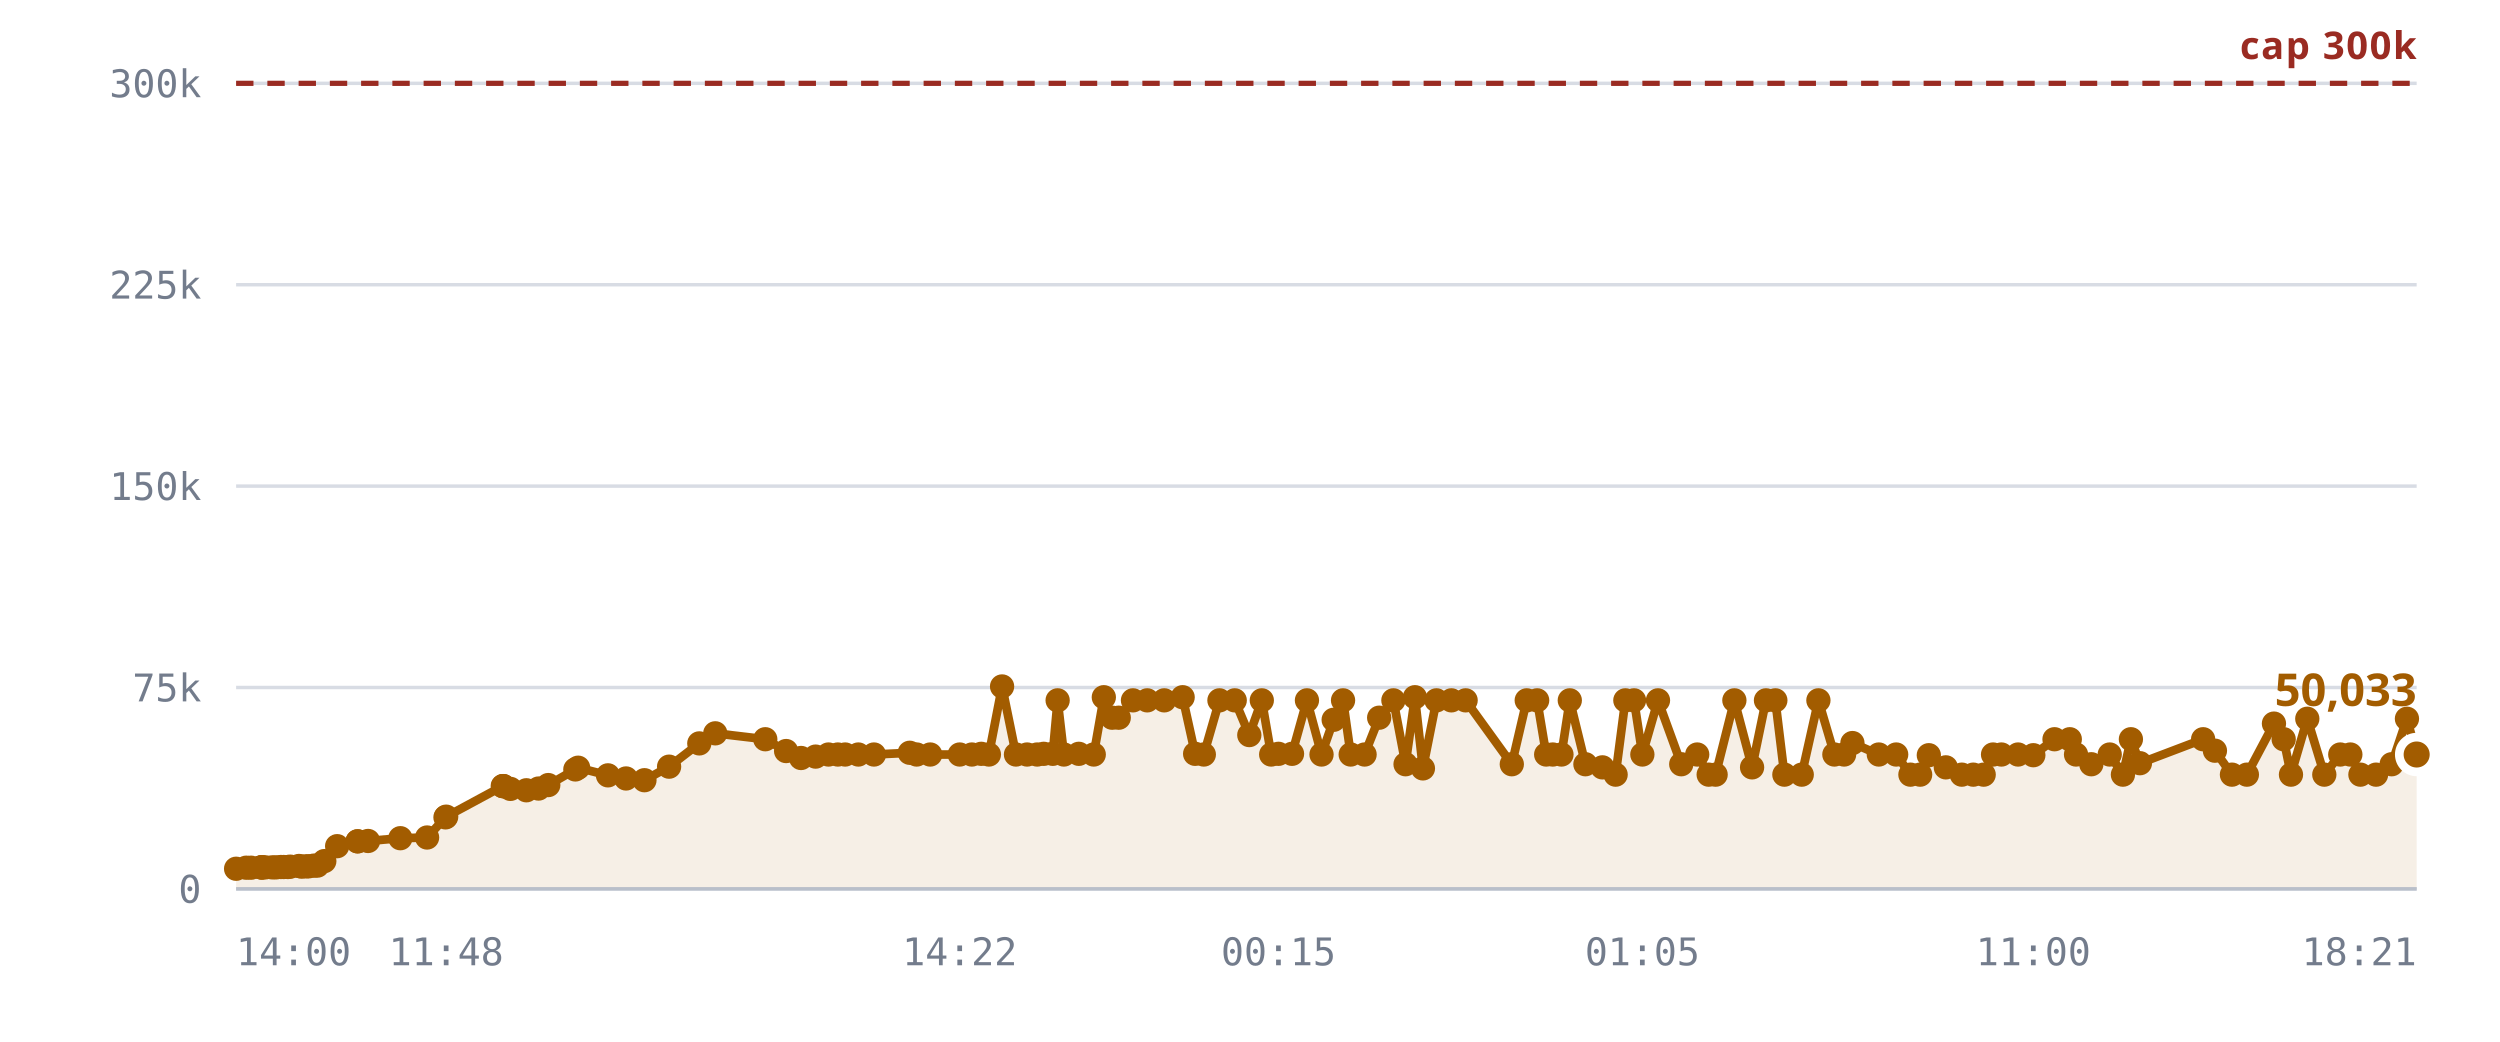
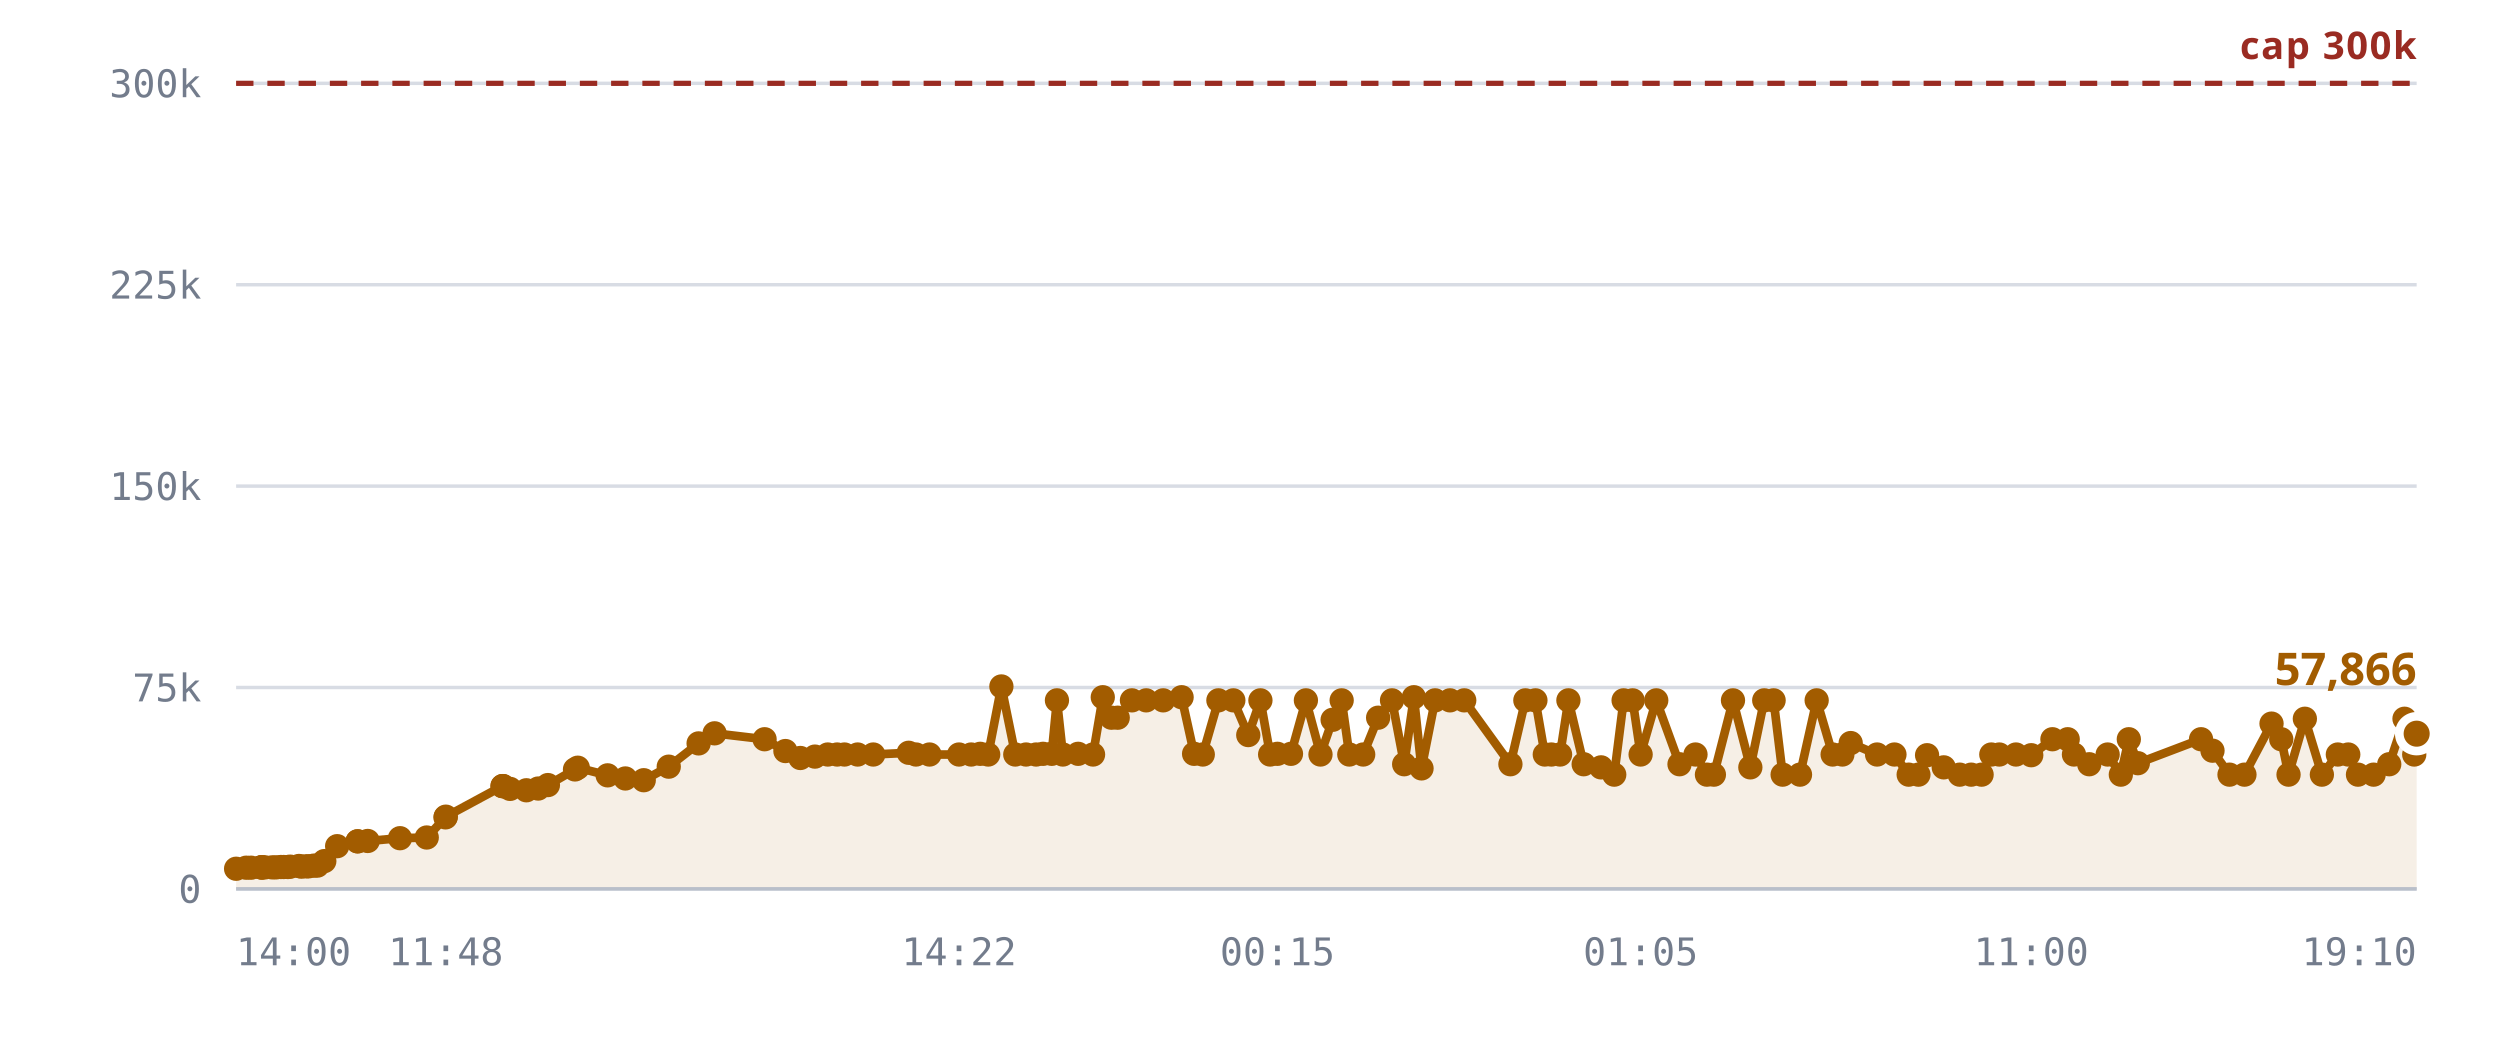
<svg xmlns="http://www.w3.org/2000/svg" viewBox="0 0 720 300" role="img" aria-label="Rooms against the 300,000 cap">
  <style>
    .grid      { stroke: var(--chart-grid, #d8dce4); stroke-width: 1; }
    .cap       { stroke: var(--chart-cap, #9a2b22); stroke-width: 1.5; stroke-dasharray: 5 4; }
    .cap-label { fill: var(--chart-cap, #9a2b22); font: 600 11px Archivo, system-ui, sans-serif; letter-spacing: .04em; }
    .tick      { fill: var(--chart-muted, #737c8c); font: 500 11px "IBM Plex Mono", ui-monospace, monospace; }
    .tick-y    { text-anchor: end; }
    .tick-x    { text-anchor: middle; }
    .series    { fill: none; stroke: var(--chart-line, #a25c00); stroke-width: 2.5; stroke-linejoin: round; stroke-linecap: round; }
    .fill      { fill: var(--chart-fill, rgba(162,92,0,.10)); stroke: none; }
    .dot       { fill: var(--chart-line, #a25c00); }
    .dot-last  { stroke: var(--chart-bg, #fff); stroke-width: 2.5; }
    .end-label { fill: var(--chart-line, #a25c00); font: 700 13px Archivo, system-ui, sans-serif; }
    .axis      { stroke: var(--chart-axis, #b9bfca); stroke-width: 1; }
  </style>
  <line x1="68" y1="256.0" x2="696" y2="256.0" class="grid" />
  <text x="58" y="260.0" class="tick tick-y">0</text>
  <line x1="68" y1="198.0" x2="696" y2="198.0" class="grid" />
  <text x="58" y="202.0" class="tick tick-y">75k</text>
  <line x1="68" y1="140.0" x2="696" y2="140.0" class="grid" />
  <text x="58" y="144.0" class="tick tick-y">150k</text>
  <line x1="68" y1="82.0" x2="696" y2="82.0" class="grid" />
  <text x="58" y="86.0" class="tick tick-y">225k</text>
  <line x1="68" y1="24.0" x2="696" y2="24.0" class="grid" />
  <text x="58" y="28.0" class="tick tick-y">300k</text>
-   <path d="M68.0,250.2 L70.9,249.9 L72.3,249.9 L75.2,249.8 L75.3,249.8 L75.3,249.8 L75.6,249.8 L76.4,249.8 L78.4,249.8 L79.5,249.8 L80.9,249.7 L81.7,249.7 L82.9,249.7 L83.6,249.6 L86.1,249.4 L86.9,249.6 L88.2,249.5 L88.9,249.5 L90.4,249.3 L91.4,249.3 L93.4,248.0 L97.1,243.7 L103.0,242.3 L103.0,242.3 L106.0,242.2 L115.3,241.4 L123.0,241.2 L128.3,235.4 L128.5,235.2 L144.8,226.4 L144.9,226.4 L145.0,226.4 L147.0,227.2 L151.6,227.6 L155.1,227.1 L157.9,226.1 L165.7,221.6 L166.5,221.1 L175.1,223.3 L180.3,224.2 L185.6,224.7 L192.7,220.8 L201.4,214.1 L206.0,211.2 L220.4,212.9 L226.4,216.3 L230.7,218.3 L234.9,217.9 L238.6,217.3 L241.3,217.3 L243.4,217.3 L247.2,217.3 L251.7,217.3 L262.0,216.8 L264.0,217.3 L267.9,217.3 L276.4,217.3 L279.9,217.3 L282.6,217.1 L284.8,217.3 L288.6,197.7 L292.6,217.3 L295.8,217.3 L298.7,217.3 L300.6,217.1 L303.2,217.1 L304.6,201.7 L306.4,217.3 L310.7,217.1 L315.0,217.3 L317.9,200.8 L320.3,206.7 L322.2,206.7 L326.3,201.7 L330.4,201.7 L335.3,201.7 L340.6,200.8 L344.2,217.1 L346.7,217.3 L351.2,201.7 L355.6,201.7 L359.8,211.7 L363.4,201.7 L366.1,217.3 L368.2,217.1 L372.1,217.1 L376.4,201.7 L380.6,217.3 L384.1,207.3 L386.8,201.7 L389.0,217.3 L393.0,217.3 L397.2,206.7 L401.3,201.7 L404.8,220.1 L407.5,200.8 L409.8,221.3 L413.7,201.7 L418.0,201.7 L422.1,201.7 L435.4,220.1 L439.7,201.7 L442.7,201.7 L445.3,217.3 L447.2,217.3 L449.7,217.3 L452.1,201.7 L456.6,220.1 L461.5,221.0 L465.3,223.1 L468.1,201.7 L470.6,201.7 L473.0,217.3 L477.5,201.7 L484.2,220.1 L488.8,217.3 L492.1,223.1 L494.1,223.1 L499.5,201.7 L504.6,221.0 L508.6,201.7 L511.3,201.7 L513.9,223.1 L518.9,223.1 L523.7,201.7 L528.3,217.3 L531.1,217.3 L533.5,214.0 L541.1,217.3 L546.1,217.3 L550.2,223.1 L553.0,223.1 L555.5,217.5 L560.4,221.0 L565.0,223.1 L568.3,223.1 L571.3,223.1 L574.0,217.3 L576.4,217.3 L581.2,217.3 L585.6,217.5 L591.7,212.9 L596.1,212.9 L597.9,217.3 L602.3,220.1 L607.6,217.3 L611.4,223.1 L613.7,212.9 L616.3,219.8 L634.5,212.9 L637.9,216.2 L642.8,223.1 L647.1,223.1 L654.9,208.4 L657.7,212.9 L659.8,223.1 L664.5,207.0 L669.4,223.1 L674.0,217.3 L676.9,217.3 L679.8,223.1 L684.3,223.1 L688.8,220.1 L693.2,207.0 L696.0,217.3 L696.0,256.0 L68.0,256.0 Z" class="fill" />
+   <path d="M68.0,250.2 L70.9,249.9 L72.3,249.9 L75.2,249.8 L75.3,249.8 L75.3,249.8 L75.6,249.8 L76.3,249.8 L78.4,249.8 L79.5,249.8 L80.9,249.7 L81.7,249.7 L82.9,249.7 L83.6,249.6 L86.1,249.4 L86.8,249.6 L88.2,249.5 L88.9,249.5 L90.4,249.3 L91.4,249.3 L93.4,248.0 L97.1,243.7 L103.0,242.3 L103.0,242.3 L105.9,242.2 L115.2,241.4 L122.9,241.2 L128.3,235.4 L128.4,235.2 L144.7,226.4 L144.8,226.4 L144.9,226.4 L146.9,227.2 L151.6,227.6 L155.0,227.1 L157.8,226.1 L165.6,221.6 L166.4,221.1 L175.0,223.3 L180.1,224.2 L185.4,224.7 L192.6,220.8 L201.2,214.1 L205.8,211.2 L220.2,212.9 L226.2,216.3 L230.5,218.3 L234.7,217.9 L238.4,217.3 L241.1,217.3 L243.2,217.3 L247.0,217.3 L251.5,217.3 L261.7,216.8 L263.8,217.3 L267.7,217.3 L276.2,217.3 L279.7,217.3 L282.3,217.1 L284.6,217.3 L288.4,197.7 L292.4,217.3 L295.5,217.3 L298.4,217.3 L300.4,217.1 L302.9,217.1 L304.4,201.7 L306.1,217.3 L310.5,217.1 L314.8,217.3 L317.6,200.8 L320.1,206.7 L321.9,206.7 L326.0,201.7 L330.1,201.7 L335.0,201.7 L340.3,200.8 L343.9,217.1 L346.4,217.3 L350.9,201.7 L355.2,201.7 L359.5,211.7 L363.0,201.7 L365.8,217.3 L367.9,217.1 L371.8,217.1 L376.1,201.7 L380.3,217.3 L383.8,207.3 L386.4,201.7 L388.6,217.3 L392.6,217.3 L396.9,206.7 L400.9,201.7 L404.4,220.1 L407.2,200.8 L409.4,221.3 L413.3,201.7 L417.6,201.7 L421.7,201.7 L435.0,220.1 L439.3,201.7 L442.2,201.7 L444.9,217.3 L446.8,217.3 L449.3,217.3 L451.7,201.7 L456.1,220.1 L461.1,221.0 L464.9,223.1 L467.6,201.7 L470.2,201.7 L472.5,217.3 L477.0,201.7 L483.7,220.1 L488.3,217.3 L491.6,223.1 L493.6,223.1 L499.1,201.7 L504.1,221.0 L508.1,201.7 L510.8,201.7 L513.4,223.1 L518.4,223.1 L523.2,201.7 L527.8,217.3 L530.6,217.3 L533.0,214.0 L540.6,217.3 L545.6,217.3 L549.7,223.1 L552.5,223.1 L555.0,217.5 L559.8,221.0 L564.4,223.1 L567.7,223.1 L570.7,223.1 L573.5,217.3 L575.8,217.3 L580.6,217.3 L585.0,217.5 L591.1,212.9 L595.5,212.9 L597.3,217.3 L601.7,220.1 L607.0,217.3 L610.8,223.1 L613.1,212.9 L615.7,219.8 L633.9,212.9 L637.2,216.2 L642.1,223.1 L646.4,223.1 L654.2,208.4 L657.0,212.9 L659.1,223.1 L663.8,207.0 L668.7,223.1 L673.3,217.3 L676.3,217.3 L679.1,223.1 L683.6,223.1 L688.1,220.1 L692.5,207.0 L695.3,217.3 L696.0,211.3 L696.0,256.0 L68.0,256.0 Z" class="fill" />
  <line x1="68" y1="24.0" x2="696" y2="24.0" class="cap" />
  <text x="696" y="17.0" class="cap-label" text-anchor="end">cap 300k</text>
-   <path d="M68.0,250.2 L70.9,249.9 L72.3,249.9 L75.2,249.8 L75.3,249.8 L75.3,249.8 L75.6,249.8 L76.4,249.8 L78.4,249.8 L79.5,249.8 L80.9,249.7 L81.7,249.7 L82.9,249.7 L83.6,249.6 L86.1,249.4 L86.9,249.6 L88.2,249.5 L88.9,249.5 L90.4,249.3 L91.4,249.3 L93.4,248.0 L97.1,243.7 L103.0,242.3 L103.0,242.3 L106.0,242.2 L115.3,241.4 L123.0,241.2 L128.3,235.4 L128.5,235.2 L144.8,226.4 L144.9,226.4 L145.0,226.4 L147.0,227.2 L151.6,227.6 L155.1,227.1 L157.9,226.1 L165.7,221.6 L166.5,221.1 L175.1,223.3 L180.3,224.2 L185.6,224.7 L192.7,220.8 L201.4,214.1 L206.0,211.2 L220.4,212.9 L226.4,216.3 L230.7,218.3 L234.9,217.9 L238.6,217.3 L241.3,217.3 L243.4,217.3 L247.2,217.3 L251.7,217.3 L262.0,216.8 L264.0,217.3 L267.9,217.3 L276.4,217.3 L279.9,217.3 L282.6,217.1 L284.8,217.3 L288.6,197.7 L292.6,217.3 L295.8,217.3 L298.7,217.3 L300.6,217.1 L303.2,217.1 L304.6,201.7 L306.4,217.3 L310.7,217.1 L315.0,217.3 L317.9,200.8 L320.3,206.7 L322.2,206.7 L326.3,201.7 L330.4,201.7 L335.3,201.7 L340.6,200.8 L344.2,217.1 L346.7,217.3 L351.2,201.7 L355.6,201.7 L359.8,211.7 L363.4,201.7 L366.1,217.3 L368.2,217.1 L372.1,217.1 L376.4,201.7 L380.6,217.3 L384.1,207.3 L386.8,201.7 L389.0,217.3 L393.0,217.3 L397.2,206.7 L401.3,201.7 L404.8,220.1 L407.5,200.8 L409.8,221.3 L413.7,201.7 L418.0,201.7 L422.1,201.7 L435.4,220.1 L439.7,201.7 L442.7,201.7 L445.3,217.3 L447.2,217.3 L449.7,217.3 L452.1,201.7 L456.6,220.1 L461.5,221.0 L465.3,223.1 L468.1,201.7 L470.6,201.7 L473.0,217.3 L477.5,201.7 L484.2,220.1 L488.8,217.3 L492.1,223.1 L494.1,223.1 L499.5,201.7 L504.6,221.0 L508.6,201.7 L511.3,201.7 L513.9,223.1 L518.9,223.1 L523.7,201.7 L528.3,217.3 L531.1,217.3 L533.5,214.0 L541.1,217.3 L546.1,217.3 L550.2,223.1 L553.0,223.1 L555.5,217.5 L560.4,221.0 L565.0,223.1 L568.3,223.1 L571.3,223.1 L574.0,217.3 L576.4,217.3 L581.2,217.3 L585.6,217.5 L591.7,212.9 L596.1,212.9 L597.9,217.3 L602.3,220.1 L607.6,217.3 L611.4,223.1 L613.7,212.9 L616.3,219.8 L634.5,212.9 L637.9,216.2 L642.8,223.1 L647.1,223.1 L654.9,208.4 L657.7,212.9 L659.8,223.1 L664.5,207.0 L669.4,223.1 L674.0,217.3 L676.9,217.3 L679.8,223.1 L684.3,223.1 L688.8,220.1 L693.2,207.0 L696.0,217.3" class="series" />
+   <path d="M68.0,250.2 L70.9,249.9 L72.3,249.9 L75.2,249.8 L75.3,249.8 L75.3,249.8 L75.6,249.8 L76.3,249.8 L78.4,249.8 L79.5,249.8 L80.9,249.7 L81.7,249.7 L82.9,249.7 L83.6,249.6 L86.1,249.4 L86.8,249.6 L88.2,249.5 L88.9,249.5 L90.4,249.3 L91.4,249.3 L93.4,248.0 L97.1,243.7 L103.0,242.3 L103.0,242.3 L105.9,242.2 L115.2,241.4 L122.9,241.2 L128.3,235.4 L128.4,235.2 L144.7,226.4 L144.8,226.4 L144.9,226.4 L146.9,227.2 L151.6,227.6 L155.0,227.1 L157.8,226.1 L165.6,221.6 L166.4,221.1 L175.0,223.3 L180.1,224.2 L185.4,224.7 L192.6,220.8 L201.2,214.1 L205.8,211.2 L220.2,212.9 L226.2,216.3 L230.5,218.3 L234.7,217.9 L238.4,217.3 L241.1,217.3 L243.2,217.3 L247.0,217.3 L251.5,217.3 L261.7,216.8 L263.8,217.3 L267.7,217.3 L276.2,217.3 L279.7,217.3 L282.3,217.1 L284.6,217.3 L288.4,197.7 L292.4,217.3 L295.5,217.3 L298.4,217.3 L300.4,217.1 L302.9,217.1 L304.4,201.7 L306.1,217.3 L310.5,217.1 L314.8,217.3 L317.6,200.8 L320.1,206.7 L321.9,206.7 L326.0,201.7 L330.1,201.7 L335.0,201.7 L340.3,200.8 L343.9,217.1 L346.4,217.3 L350.9,201.7 L355.2,201.7 L359.5,211.7 L363.0,201.7 L365.8,217.3 L367.9,217.1 L371.8,217.1 L376.1,201.7 L380.3,217.3 L383.8,207.3 L386.4,201.7 L388.6,217.3 L392.6,217.3 L396.9,206.7 L400.9,201.7 L404.4,220.1 L407.2,200.8 L409.4,221.3 L413.3,201.7 L417.6,201.7 L421.7,201.7 L435.0,220.1 L439.3,201.7 L442.2,201.7 L444.9,217.3 L446.8,217.3 L449.3,217.3 L451.7,201.7 L456.1,220.1 L461.1,221.0 L464.9,223.1 L467.6,201.7 L470.2,201.7 L472.5,217.3 L477.0,201.7 L483.7,220.1 L488.3,217.3 L491.6,223.1 L493.6,223.1 L499.1,201.7 L504.1,221.0 L508.1,201.7 L510.8,201.7 L513.4,223.1 L518.4,223.1 L523.2,201.7 L527.8,217.3 L530.6,217.3 L533.0,214.0 L540.6,217.3 L545.6,217.3 L549.7,223.1 L552.5,223.1 L555.0,217.5 L559.8,221.0 L564.4,223.1 L567.7,223.1 L570.7,223.1 L573.5,217.3 L575.8,217.3 L580.6,217.3 L585.0,217.5 L591.1,212.9 L595.5,212.9 L597.3,217.3 L601.7,220.1 L607.0,217.3 L610.8,223.1 L613.1,212.9 L615.7,219.8 L633.9,212.9 L637.2,216.2 L642.1,223.1 L646.4,223.1 L654.2,208.4 L657.0,212.9 L659.1,223.1 L663.8,207.0 L668.7,223.1 L673.3,217.3 L676.3,217.3 L679.1,223.1 L683.6,223.1 L688.1,220.1 L692.5,207.0 L695.3,217.3 L696.0,211.3" class="series" />
  <circle cx="68.0" cy="250.2" r="3.5" class="dot" />
  <circle cx="70.9" cy="249.9" r="3.5" class="dot" />
  <circle cx="72.3" cy="249.9" r="3.5" class="dot" />
  <circle cx="75.2" cy="249.8" r="3.5" class="dot" />
  <circle cx="75.3" cy="249.8" r="3.5" class="dot" />
  <circle cx="75.3" cy="249.8" r="3.5" class="dot" />
  <circle cx="75.6" cy="249.8" r="3.5" class="dot" />
-   <circle cx="76.4" cy="249.8" r="3.5" class="dot" />
+   <circle cx="76.3" cy="249.8" r="3.5" class="dot" />
  <circle cx="78.4" cy="249.8" r="3.5" class="dot" />
  <circle cx="79.5" cy="249.8" r="3.5" class="dot" />
  <circle cx="80.9" cy="249.7" r="3.5" class="dot" />
  <circle cx="81.7" cy="249.7" r="3.5" class="dot" />
  <circle cx="82.9" cy="249.7" r="3.5" class="dot" />
  <circle cx="83.6" cy="249.6" r="3.5" class="dot" />
  <circle cx="86.1" cy="249.4" r="3.5" class="dot" />
-   <circle cx="86.9" cy="249.6" r="3.5" class="dot" />
+   <circle cx="86.8" cy="249.6" r="3.5" class="dot" />
  <circle cx="88.2" cy="249.5" r="3.5" class="dot" />
  <circle cx="88.9" cy="249.5" r="3.5" class="dot" />
  <circle cx="90.4" cy="249.3" r="3.5" class="dot" />
  <circle cx="91.4" cy="249.3" r="3.5" class="dot" />
  <circle cx="93.4" cy="248.0" r="3.5" class="dot" />
  <circle cx="97.1" cy="243.7" r="3.5" class="dot" />
  <circle cx="103.0" cy="242.3" r="3.5" class="dot" />
  <circle cx="103.0" cy="242.3" r="3.5" class="dot" />
-   <circle cx="106.0" cy="242.2" r="3.5" class="dot" />
-   <circle cx="115.3" cy="241.4" r="3.5" class="dot" />
-   <circle cx="123.0" cy="241.2" r="3.5" class="dot" />
+   <circle cx="105.9" cy="242.2" r="3.5" class="dot" />
+   <circle cx="115.2" cy="241.4" r="3.5" class="dot" />
+   <circle cx="122.9" cy="241.2" r="3.5" class="dot" />
  <circle cx="128.3" cy="235.4" r="3.5" class="dot" />
-   <circle cx="128.5" cy="235.2" r="3.5" class="dot" />
+   <circle cx="128.4" cy="235.2" r="3.5" class="dot" />
+   <circle cx="144.7" cy="226.4" r="3.5" class="dot" />
  <circle cx="144.8" cy="226.4" r="3.5" class="dot" />
  <circle cx="144.9" cy="226.4" r="3.5" class="dot" />
-   <circle cx="145.0" cy="226.4" r="3.5" class="dot" />
-   <circle cx="147.0" cy="227.2" r="3.5" class="dot" />
+   <circle cx="146.9" cy="227.2" r="3.5" class="dot" />
  <circle cx="151.6" cy="227.6" r="3.5" class="dot" />
-   <circle cx="155.1" cy="227.1" r="3.5" class="dot" />
-   <circle cx="157.9" cy="226.1" r="3.5" class="dot" />
-   <circle cx="165.7" cy="221.6" r="3.5" class="dot" />
-   <circle cx="166.5" cy="221.1" r="3.5" class="dot" />
-   <circle cx="175.1" cy="223.3" r="3.5" class="dot" />
-   <circle cx="180.3" cy="224.2" r="3.5" class="dot" />
-   <circle cx="185.6" cy="224.7" r="3.5" class="dot" />
-   <circle cx="192.7" cy="220.8" r="3.5" class="dot" />
-   <circle cx="201.4" cy="214.1" r="3.5" class="dot" />
-   <circle cx="206.0" cy="211.2" r="3.5" class="dot" />
-   <circle cx="220.4" cy="212.9" r="3.5" class="dot" />
-   <circle cx="226.4" cy="216.3" r="3.5" class="dot" />
-   <circle cx="230.7" cy="218.3" r="3.5" class="dot" />
-   <circle cx="234.9" cy="217.9" r="3.5" class="dot" />
-   <circle cx="238.6" cy="217.3" r="3.5" class="dot" />
-   <circle cx="241.3" cy="217.3" r="3.5" class="dot" />
-   <circle cx="243.4" cy="217.3" r="3.5" class="dot" />
-   <circle cx="247.2" cy="217.3" r="3.5" class="dot" />
-   <circle cx="251.7" cy="217.3" r="3.5" class="dot" />
-   <circle cx="262.0" cy="216.8" r="3.5" class="dot" />
-   <circle cx="264.0" cy="217.3" r="3.5" class="dot" />
-   <circle cx="267.9" cy="217.3" r="3.5" class="dot" />
-   <circle cx="276.4" cy="217.3" r="3.5" class="dot" />
-   <circle cx="279.9" cy="217.3" r="3.5" class="dot" />
-   <circle cx="282.6" cy="217.1" r="3.5" class="dot" />
-   <circle cx="284.8" cy="217.3" r="3.5" class="dot" />
-   <circle cx="288.6" cy="197.7" r="3.5" class="dot" />
-   <circle cx="292.6" cy="217.3" r="3.5" class="dot" />
-   <circle cx="295.8" cy="217.3" r="3.5" class="dot" />
-   <circle cx="298.7" cy="217.3" r="3.5" class="dot" />
-   <circle cx="300.6" cy="217.1" r="3.5" class="dot" />
-   <circle cx="303.2" cy="217.1" r="3.5" class="dot" />
-   <circle cx="304.6" cy="201.7" r="3.5" class="dot" />
-   <circle cx="306.4" cy="217.3" r="3.5" class="dot" />
-   <circle cx="310.7" cy="217.1" r="3.5" class="dot" />
-   <circle cx="315.0" cy="217.3" r="3.5" class="dot" />
-   <circle cx="317.9" cy="200.8" r="3.5" class="dot" />
-   <circle cx="320.3" cy="206.7" r="3.5" class="dot" />
-   <circle cx="322.2" cy="206.7" r="3.5" class="dot" />
-   <circle cx="326.3" cy="201.7" r="3.5" class="dot" />
-   <circle cx="330.4" cy="201.7" r="3.5" class="dot" />
-   <circle cx="335.3" cy="201.7" r="3.5" class="dot" />
-   <circle cx="340.6" cy="200.8" r="3.5" class="dot" />
-   <circle cx="344.2" cy="217.1" r="3.5" class="dot" />
-   <circle cx="346.7" cy="217.3" r="3.5" class="dot" />
-   <circle cx="351.2" cy="201.7" r="3.5" class="dot" />
-   <circle cx="355.6" cy="201.7" r="3.5" class="dot" />
-   <circle cx="359.8" cy="211.7" r="3.5" class="dot" />
-   <circle cx="363.4" cy="201.7" r="3.5" class="dot" />
-   <circle cx="366.1" cy="217.3" r="3.5" class="dot" />
-   <circle cx="368.2" cy="217.1" r="3.5" class="dot" />
-   <circle cx="372.1" cy="217.1" r="3.5" class="dot" />
-   <circle cx="376.4" cy="201.7" r="3.5" class="dot" />
-   <circle cx="380.6" cy="217.3" r="3.5" class="dot" />
-   <circle cx="384.1" cy="207.3" r="3.5" class="dot" />
-   <circle cx="386.8" cy="201.7" r="3.5" class="dot" />
-   <circle cx="389.0" cy="217.3" r="3.5" class="dot" />
-   <circle cx="393.0" cy="217.3" r="3.5" class="dot" />
-   <circle cx="397.2" cy="206.7" r="3.5" class="dot" />
-   <circle cx="401.3" cy="201.7" r="3.5" class="dot" />
-   <circle cx="404.8" cy="220.1" r="3.5" class="dot" />
-   <circle cx="407.5" cy="200.8" r="3.5" class="dot" />
-   <circle cx="409.8" cy="221.3" r="3.5" class="dot" />
-   <circle cx="413.7" cy="201.7" r="3.5" class="dot" />
-   <circle cx="418.0" cy="201.7" r="3.5" class="dot" />
-   <circle cx="422.1" cy="201.7" r="3.5" class="dot" />
-   <circle cx="435.4" cy="220.1" r="3.5" class="dot" />
-   <circle cx="439.7" cy="201.7" r="3.5" class="dot" />
-   <circle cx="442.7" cy="201.7" r="3.5" class="dot" />
-   <circle cx="445.3" cy="217.3" r="3.5" class="dot" />
-   <circle cx="447.2" cy="217.3" r="3.5" class="dot" />
-   <circle cx="449.7" cy="217.3" r="3.5" class="dot" />
-   <circle cx="452.1" cy="201.7" r="3.5" class="dot" />
-   <circle cx="456.6" cy="220.1" r="3.5" class="dot" />
-   <circle cx="461.5" cy="221.0" r="3.5" class="dot" />
-   <circle cx="465.3" cy="223.1" r="3.5" class="dot" />
-   <circle cx="468.1" cy="201.7" r="3.5" class="dot" />
-   <circle cx="470.6" cy="201.7" r="3.5" class="dot" />
-   <circle cx="473.0" cy="217.3" r="3.5" class="dot" />
-   <circle cx="477.5" cy="201.7" r="3.5" class="dot" />
-   <circle cx="484.2" cy="220.1" r="3.5" class="dot" />
-   <circle cx="488.8" cy="217.3" r="3.5" class="dot" />
-   <circle cx="492.1" cy="223.1" r="3.5" class="dot" />
-   <circle cx="494.1" cy="223.1" r="3.5" class="dot" />
-   <circle cx="499.5" cy="201.7" r="3.5" class="dot" />
-   <circle cx="504.6" cy="221.0" r="3.5" class="dot" />
-   <circle cx="508.6" cy="201.7" r="3.5" class="dot" />
-   <circle cx="511.3" cy="201.7" r="3.5" class="dot" />
-   <circle cx="513.9" cy="223.1" r="3.5" class="dot" />
-   <circle cx="518.9" cy="223.1" r="3.5" class="dot" />
-   <circle cx="523.7" cy="201.7" r="3.5" class="dot" />
-   <circle cx="528.3" cy="217.3" r="3.5" class="dot" />
-   <circle cx="531.1" cy="217.3" r="3.5" class="dot" />
-   <circle cx="533.5" cy="214.0" r="3.5" class="dot" />
-   <circle cx="541.1" cy="217.3" r="3.5" class="dot" />
-   <circle cx="546.1" cy="217.3" r="3.5" class="dot" />
-   <circle cx="550.2" cy="223.1" r="3.5" class="dot" />
-   <circle cx="553.0" cy="223.1" r="3.5" class="dot" />
-   <circle cx="555.5" cy="217.5" r="3.5" class="dot" />
-   <circle cx="560.4" cy="221.0" r="3.5" class="dot" />
-   <circle cx="565.0" cy="223.1" r="3.5" class="dot" />
-   <circle cx="568.3" cy="223.1" r="3.5" class="dot" />
-   <circle cx="571.3" cy="223.1" r="3.5" class="dot" />
-   <circle cx="574.0" cy="217.3" r="3.5" class="dot" />
-   <circle cx="576.4" cy="217.3" r="3.5" class="dot" />
-   <circle cx="581.2" cy="217.3" r="3.5" class="dot" />
-   <circle cx="585.6" cy="217.5" r="3.5" class="dot" />
-   <circle cx="591.7" cy="212.9" r="3.5" class="dot" />
-   <circle cx="596.1" cy="212.9" r="3.5" class="dot" />
-   <circle cx="597.9" cy="217.3" r="3.5" class="dot" />
-   <circle cx="602.3" cy="220.1" r="3.5" class="dot" />
-   <circle cx="607.6" cy="217.3" r="3.5" class="dot" />
-   <circle cx="611.4" cy="223.1" r="3.5" class="dot" />
-   <circle cx="613.7" cy="212.9" r="3.5" class="dot" />
-   <circle cx="616.3" cy="219.8" r="3.5" class="dot" />
-   <circle cx="634.5" cy="212.9" r="3.5" class="dot" />
-   <circle cx="637.9" cy="216.2" r="3.5" class="dot" />
-   <circle cx="642.8" cy="223.1" r="3.5" class="dot" />
-   <circle cx="647.1" cy="223.1" r="3.5" class="dot" />
-   <circle cx="654.9" cy="208.4" r="3.5" class="dot" />
-   <circle cx="657.7" cy="212.9" r="3.5" class="dot" />
-   <circle cx="659.8" cy="223.1" r="3.5" class="dot" />
-   <circle cx="664.5" cy="207.0" r="3.5" class="dot" />
-   <circle cx="669.4" cy="223.1" r="3.5" class="dot" />
-   <circle cx="674.0" cy="217.3" r="3.5" class="dot" />
-   <circle cx="676.9" cy="217.3" r="3.5" class="dot" />
-   <circle cx="679.8" cy="223.1" r="3.5" class="dot" />
-   <circle cx="684.3" cy="223.1" r="3.5" class="dot" />
-   <circle cx="688.8" cy="220.1" r="3.5" class="dot" />
-   <circle cx="693.2" cy="207.0" r="3.5" class="dot" />
-   <circle cx="696.0" cy="217.3" r="5" class="dot dot-last" />
-   <text x="696.0" y="203.3" class="end-label" text-anchor="end">50,033</text>
+   <circle cx="155.0" cy="227.1" r="3.5" class="dot" />
+   <circle cx="157.8" cy="226.1" r="3.5" class="dot" />
+   <circle cx="165.6" cy="221.6" r="3.5" class="dot" />
+   <circle cx="166.4" cy="221.1" r="3.5" class="dot" />
+   <circle cx="175.0" cy="223.3" r="3.5" class="dot" />
+   <circle cx="180.1" cy="224.2" r="3.5" class="dot" />
+   <circle cx="185.4" cy="224.7" r="3.5" class="dot" />
+   <circle cx="192.6" cy="220.8" r="3.5" class="dot" />
+   <circle cx="201.2" cy="214.1" r="3.5" class="dot" />
+   <circle cx="205.8" cy="211.2" r="3.5" class="dot" />
+   <circle cx="220.2" cy="212.9" r="3.5" class="dot" />
+   <circle cx="226.2" cy="216.3" r="3.5" class="dot" />
+   <circle cx="230.5" cy="218.3" r="3.5" class="dot" />
+   <circle cx="234.7" cy="217.9" r="3.5" class="dot" />
+   <circle cx="238.4" cy="217.3" r="3.5" class="dot" />
+   <circle cx="241.1" cy="217.3" r="3.5" class="dot" />
+   <circle cx="243.2" cy="217.3" r="3.5" class="dot" />
+   <circle cx="247.0" cy="217.3" r="3.5" class="dot" />
+   <circle cx="251.5" cy="217.3" r="3.5" class="dot" />
+   <circle cx="261.7" cy="216.8" r="3.5" class="dot" />
+   <circle cx="263.8" cy="217.3" r="3.5" class="dot" />
+   <circle cx="267.7" cy="217.3" r="3.5" class="dot" />
+   <circle cx="276.2" cy="217.3" r="3.5" class="dot" />
+   <circle cx="279.7" cy="217.3" r="3.5" class="dot" />
+   <circle cx="282.3" cy="217.1" r="3.5" class="dot" />
+   <circle cx="284.6" cy="217.3" r="3.5" class="dot" />
+   <circle cx="288.4" cy="197.7" r="3.5" class="dot" />
+   <circle cx="292.4" cy="217.3" r="3.5" class="dot" />
+   <circle cx="295.5" cy="217.3" r="3.5" class="dot" />
+   <circle cx="298.4" cy="217.3" r="3.5" class="dot" />
+   <circle cx="300.4" cy="217.1" r="3.5" class="dot" />
+   <circle cx="302.9" cy="217.1" r="3.5" class="dot" />
+   <circle cx="304.4" cy="201.7" r="3.5" class="dot" />
+   <circle cx="306.1" cy="217.3" r="3.5" class="dot" />
+   <circle cx="310.5" cy="217.1" r="3.5" class="dot" />
+   <circle cx="314.8" cy="217.3" r="3.5" class="dot" />
+   <circle cx="317.6" cy="200.8" r="3.5" class="dot" />
+   <circle cx="320.1" cy="206.7" r="3.5" class="dot" />
+   <circle cx="321.9" cy="206.7" r="3.5" class="dot" />
+   <circle cx="326.0" cy="201.7" r="3.5" class="dot" />
+   <circle cx="330.1" cy="201.7" r="3.5" class="dot" />
+   <circle cx="335.0" cy="201.7" r="3.5" class="dot" />
+   <circle cx="340.3" cy="200.8" r="3.5" class="dot" />
+   <circle cx="343.9" cy="217.1" r="3.5" class="dot" />
+   <circle cx="346.4" cy="217.3" r="3.5" class="dot" />
+   <circle cx="350.9" cy="201.7" r="3.5" class="dot" />
+   <circle cx="355.2" cy="201.7" r="3.5" class="dot" />
+   <circle cx="359.5" cy="211.7" r="3.5" class="dot" />
+   <circle cx="363.0" cy="201.7" r="3.5" class="dot" />
+   <circle cx="365.8" cy="217.3" r="3.5" class="dot" />
+   <circle cx="367.9" cy="217.1" r="3.5" class="dot" />
+   <circle cx="371.8" cy="217.1" r="3.5" class="dot" />
+   <circle cx="376.1" cy="201.7" r="3.5" class="dot" />
+   <circle cx="380.3" cy="217.3" r="3.5" class="dot" />
+   <circle cx="383.8" cy="207.3" r="3.5" class="dot" />
+   <circle cx="386.4" cy="201.7" r="3.5" class="dot" />
+   <circle cx="388.6" cy="217.3" r="3.5" class="dot" />
+   <circle cx="392.6" cy="217.3" r="3.5" class="dot" />
+   <circle cx="396.9" cy="206.7" r="3.5" class="dot" />
+   <circle cx="400.9" cy="201.7" r="3.5" class="dot" />
+   <circle cx="404.4" cy="220.1" r="3.5" class="dot" />
+   <circle cx="407.2" cy="200.8" r="3.5" class="dot" />
+   <circle cx="409.4" cy="221.3" r="3.5" class="dot" />
+   <circle cx="413.3" cy="201.7" r="3.5" class="dot" />
+   <circle cx="417.6" cy="201.7" r="3.5" class="dot" />
+   <circle cx="421.7" cy="201.7" r="3.5" class="dot" />
+   <circle cx="435.0" cy="220.1" r="3.5" class="dot" />
+   <circle cx="439.3" cy="201.7" r="3.5" class="dot" />
+   <circle cx="442.2" cy="201.7" r="3.5" class="dot" />
+   <circle cx="444.9" cy="217.3" r="3.5" class="dot" />
+   <circle cx="446.8" cy="217.3" r="3.5" class="dot" />
+   <circle cx="449.3" cy="217.3" r="3.5" class="dot" />
+   <circle cx="451.7" cy="201.7" r="3.5" class="dot" />
+   <circle cx="456.1" cy="220.1" r="3.5" class="dot" />
+   <circle cx="461.1" cy="221.0" r="3.5" class="dot" />
+   <circle cx="464.9" cy="223.1" r="3.5" class="dot" />
+   <circle cx="467.6" cy="201.7" r="3.5" class="dot" />
+   <circle cx="470.2" cy="201.7" r="3.5" class="dot" />
+   <circle cx="472.5" cy="217.3" r="3.5" class="dot" />
+   <circle cx="477.0" cy="201.7" r="3.5" class="dot" />
+   <circle cx="483.7" cy="220.1" r="3.5" class="dot" />
+   <circle cx="488.3" cy="217.3" r="3.5" class="dot" />
+   <circle cx="491.6" cy="223.1" r="3.5" class="dot" />
+   <circle cx="493.6" cy="223.1" r="3.5" class="dot" />
+   <circle cx="499.1" cy="201.7" r="3.5" class="dot" />
+   <circle cx="504.1" cy="221.0" r="3.5" class="dot" />
+   <circle cx="508.1" cy="201.7" r="3.5" class="dot" />
+   <circle cx="510.8" cy="201.7" r="3.5" class="dot" />
+   <circle cx="513.4" cy="223.1" r="3.5" class="dot" />
+   <circle cx="518.4" cy="223.1" r="3.5" class="dot" />
+   <circle cx="523.2" cy="201.7" r="3.5" class="dot" />
+   <circle cx="527.8" cy="217.3" r="3.5" class="dot" />
+   <circle cx="530.6" cy="217.3" r="3.5" class="dot" />
+   <circle cx="533.0" cy="214.0" r="3.5" class="dot" />
+   <circle cx="540.6" cy="217.3" r="3.5" class="dot" />
+   <circle cx="545.6" cy="217.3" r="3.5" class="dot" />
+   <circle cx="549.7" cy="223.1" r="3.5" class="dot" />
+   <circle cx="552.5" cy="223.1" r="3.5" class="dot" />
+   <circle cx="555.0" cy="217.5" r="3.5" class="dot" />
+   <circle cx="559.8" cy="221.0" r="3.5" class="dot" />
+   <circle cx="564.4" cy="223.1" r="3.5" class="dot" />
+   <circle cx="567.7" cy="223.1" r="3.5" class="dot" />
+   <circle cx="570.7" cy="223.1" r="3.5" class="dot" />
+   <circle cx="573.5" cy="217.3" r="3.5" class="dot" />
+   <circle cx="575.8" cy="217.3" r="3.5" class="dot" />
+   <circle cx="580.6" cy="217.3" r="3.5" class="dot" />
+   <circle cx="585.0" cy="217.5" r="3.5" class="dot" />
+   <circle cx="591.1" cy="212.9" r="3.5" class="dot" />
+   <circle cx="595.5" cy="212.9" r="3.5" class="dot" />
+   <circle cx="597.3" cy="217.3" r="3.5" class="dot" />
+   <circle cx="601.7" cy="220.1" r="3.5" class="dot" />
+   <circle cx="607.0" cy="217.3" r="3.5" class="dot" />
+   <circle cx="610.8" cy="223.1" r="3.5" class="dot" />
+   <circle cx="613.1" cy="212.9" r="3.5" class="dot" />
+   <circle cx="615.7" cy="219.8" r="3.5" class="dot" />
+   <circle cx="633.9" cy="212.9" r="3.5" class="dot" />
+   <circle cx="637.2" cy="216.2" r="3.5" class="dot" />
+   <circle cx="642.1" cy="223.1" r="3.5" class="dot" />
+   <circle cx="646.4" cy="223.1" r="3.5" class="dot" />
+   <circle cx="654.2" cy="208.4" r="3.5" class="dot" />
+   <circle cx="657.0" cy="212.9" r="3.5" class="dot" />
+   <circle cx="659.1" cy="223.1" r="3.5" class="dot" />
+   <circle cx="663.8" cy="207.0" r="3.5" class="dot" />
+   <circle cx="668.7" cy="223.1" r="3.5" class="dot" />
+   <circle cx="673.3" cy="217.3" r="3.5" class="dot" />
+   <circle cx="676.3" cy="217.3" r="3.5" class="dot" />
+   <circle cx="679.1" cy="223.1" r="3.5" class="dot" />
+   <circle cx="683.6" cy="223.1" r="3.5" class="dot" />
+   <circle cx="688.1" cy="220.1" r="3.5" class="dot" />
+   <circle cx="692.5" cy="207.0" r="3.5" class="dot" />
+   <circle cx="695.3" cy="217.3" r="3.5" class="dot" />
+   <circle cx="696.0" cy="211.3" r="5" class="dot dot-last" />
+   <text x="696.0" y="197.3" class="end-label" text-anchor="end">57,866</text>
  <line x1="68" y1="256" x2="696" y2="256" class="axis" />
  <text x="68.0" y="278" class="tick" text-anchor="start">14:00</text>
-   <text x="128.5" y="278" class="tick" text-anchor="middle">11:48</text>
-   <text x="276.4" y="278" class="tick" text-anchor="middle">14:22</text>
-   <text x="368.2" y="278" class="tick" text-anchor="middle">00:15</text>
-   <text x="473.0" y="278" class="tick" text-anchor="middle">01:05</text>
-   <text x="585.6" y="278" class="tick" text-anchor="middle">11:00</text>
-   <text x="696.0" y="278" class="tick" text-anchor="end">18:21</text>
+   <text x="128.4" y="278" class="tick" text-anchor="middle">11:48</text>
+   <text x="276.2" y="278" class="tick" text-anchor="middle">14:22</text>
+   <text x="367.9" y="278" class="tick" text-anchor="middle">00:15</text>
+   <text x="472.5" y="278" class="tick" text-anchor="middle">01:05</text>
+   <text x="585.0" y="278" class="tick" text-anchor="middle">11:00</text>
+   <text x="696.0" y="278" class="tick" text-anchor="end">19:10</text>
</svg>
